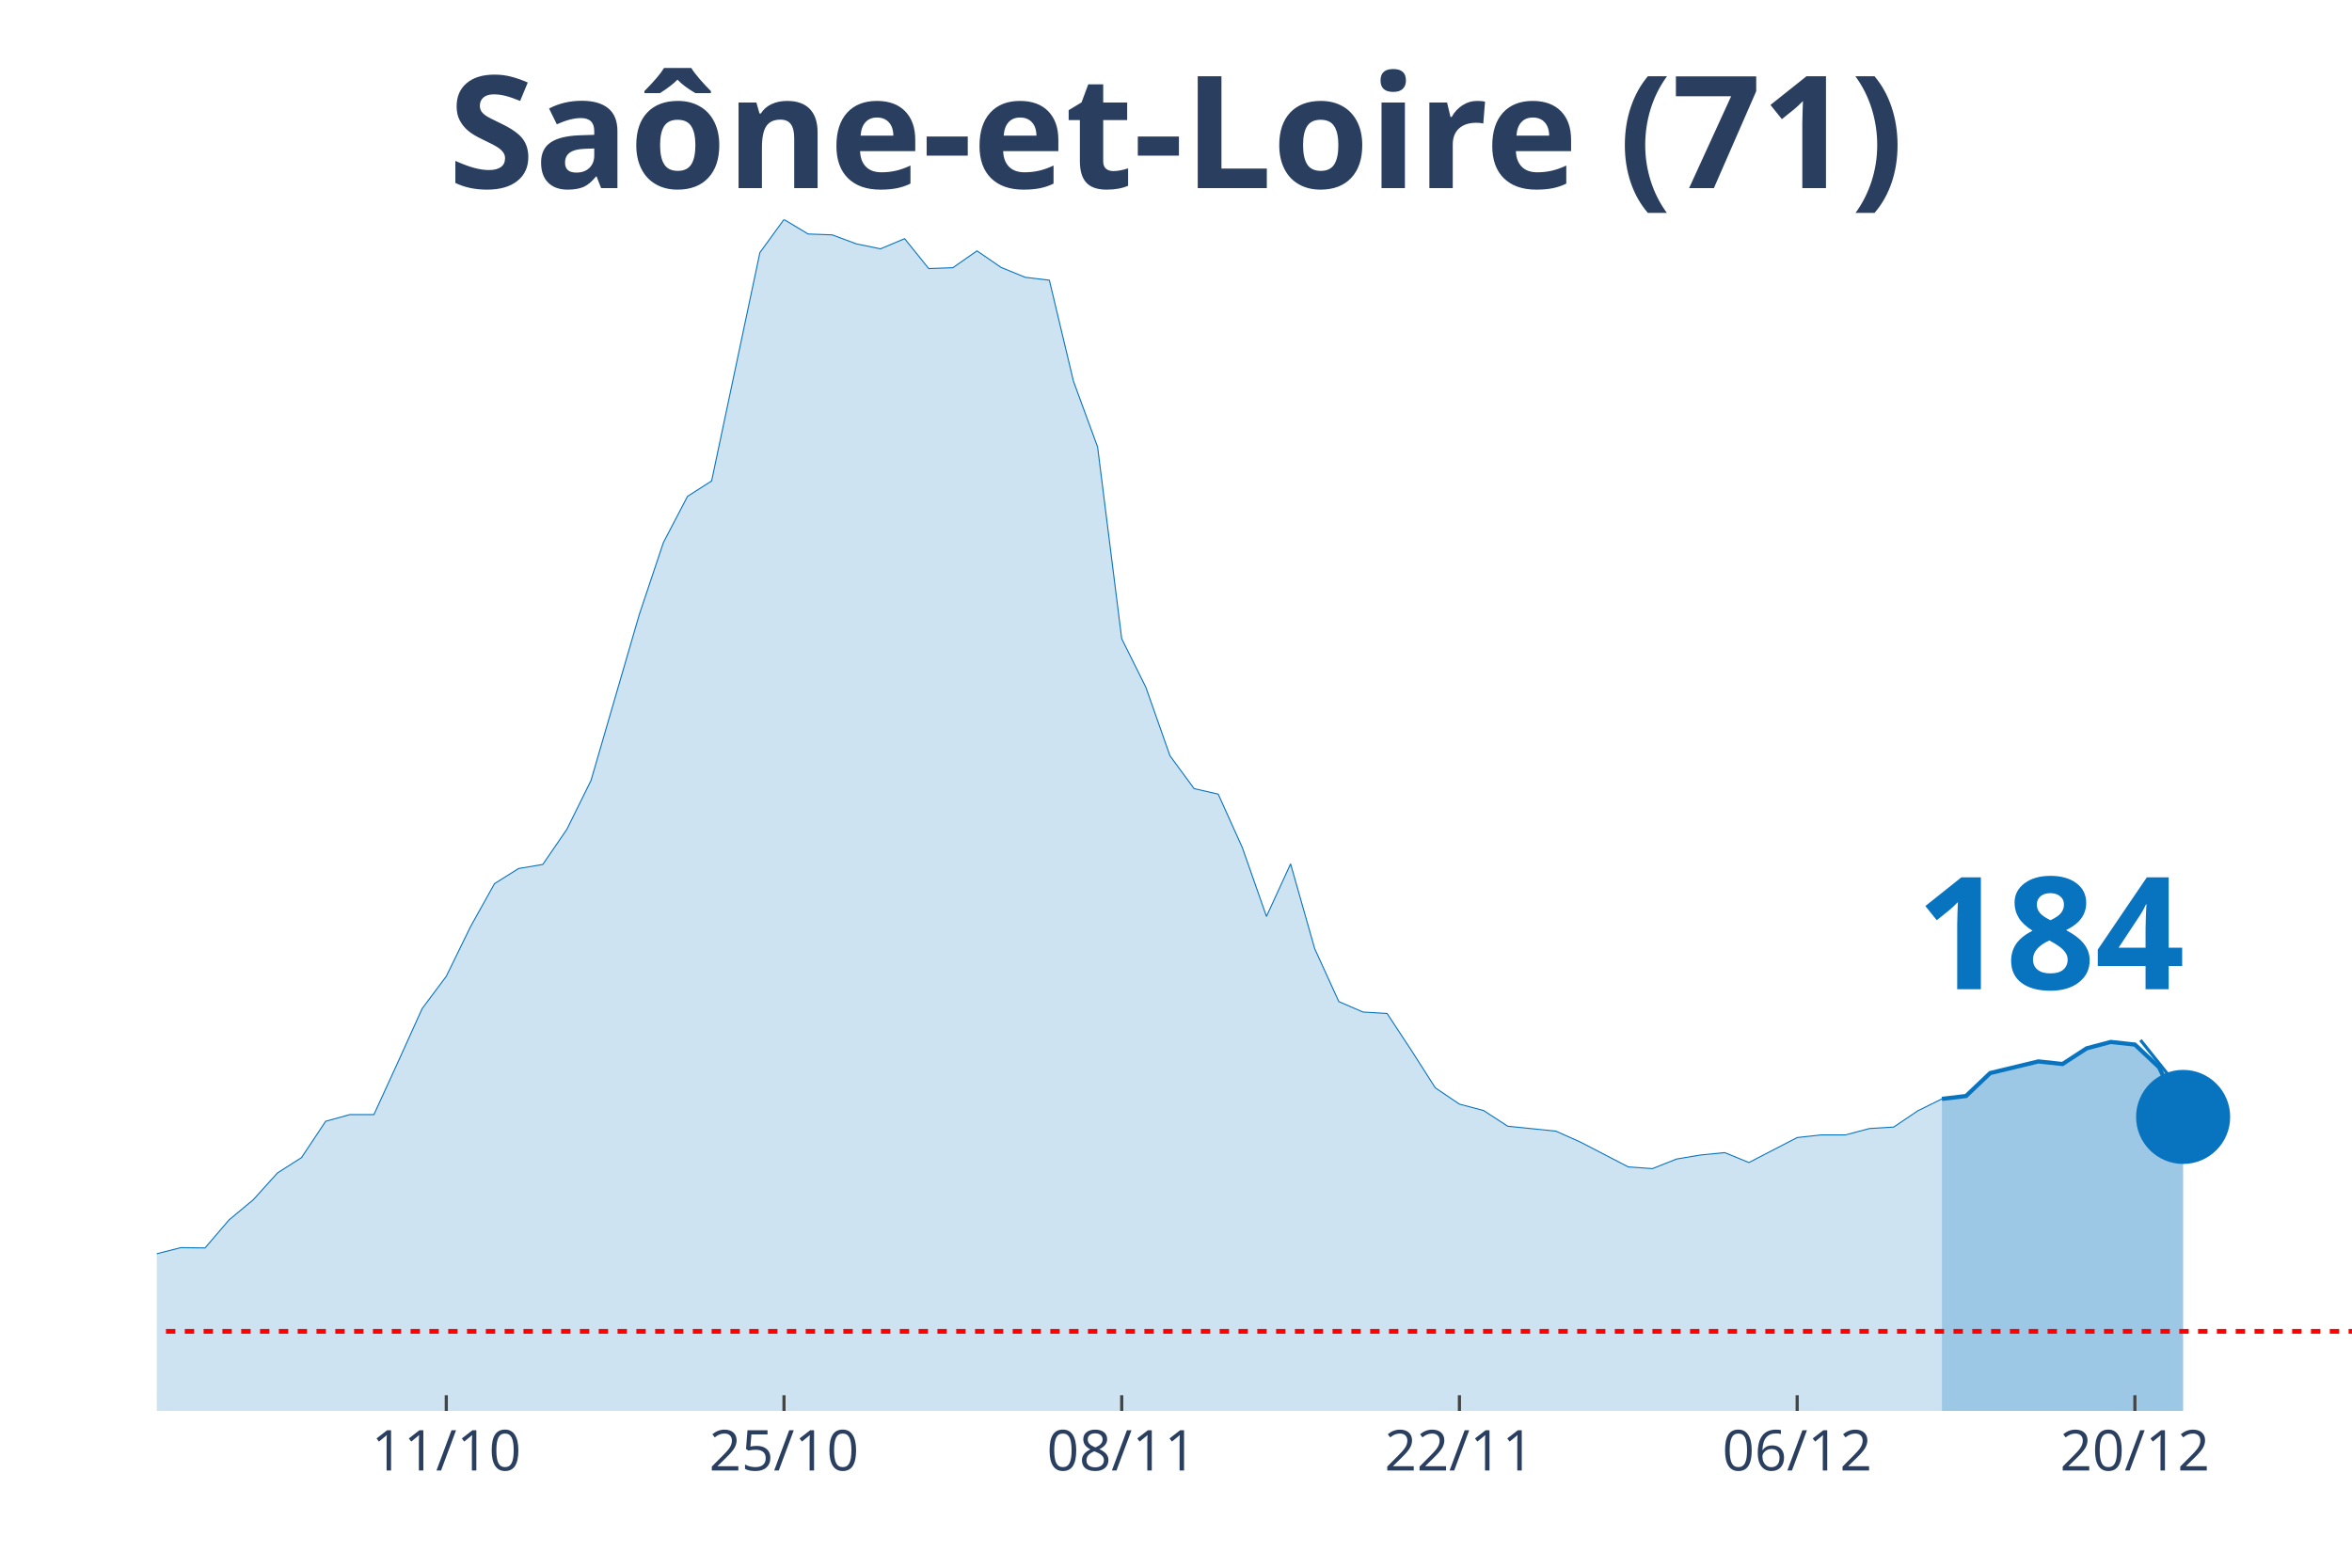
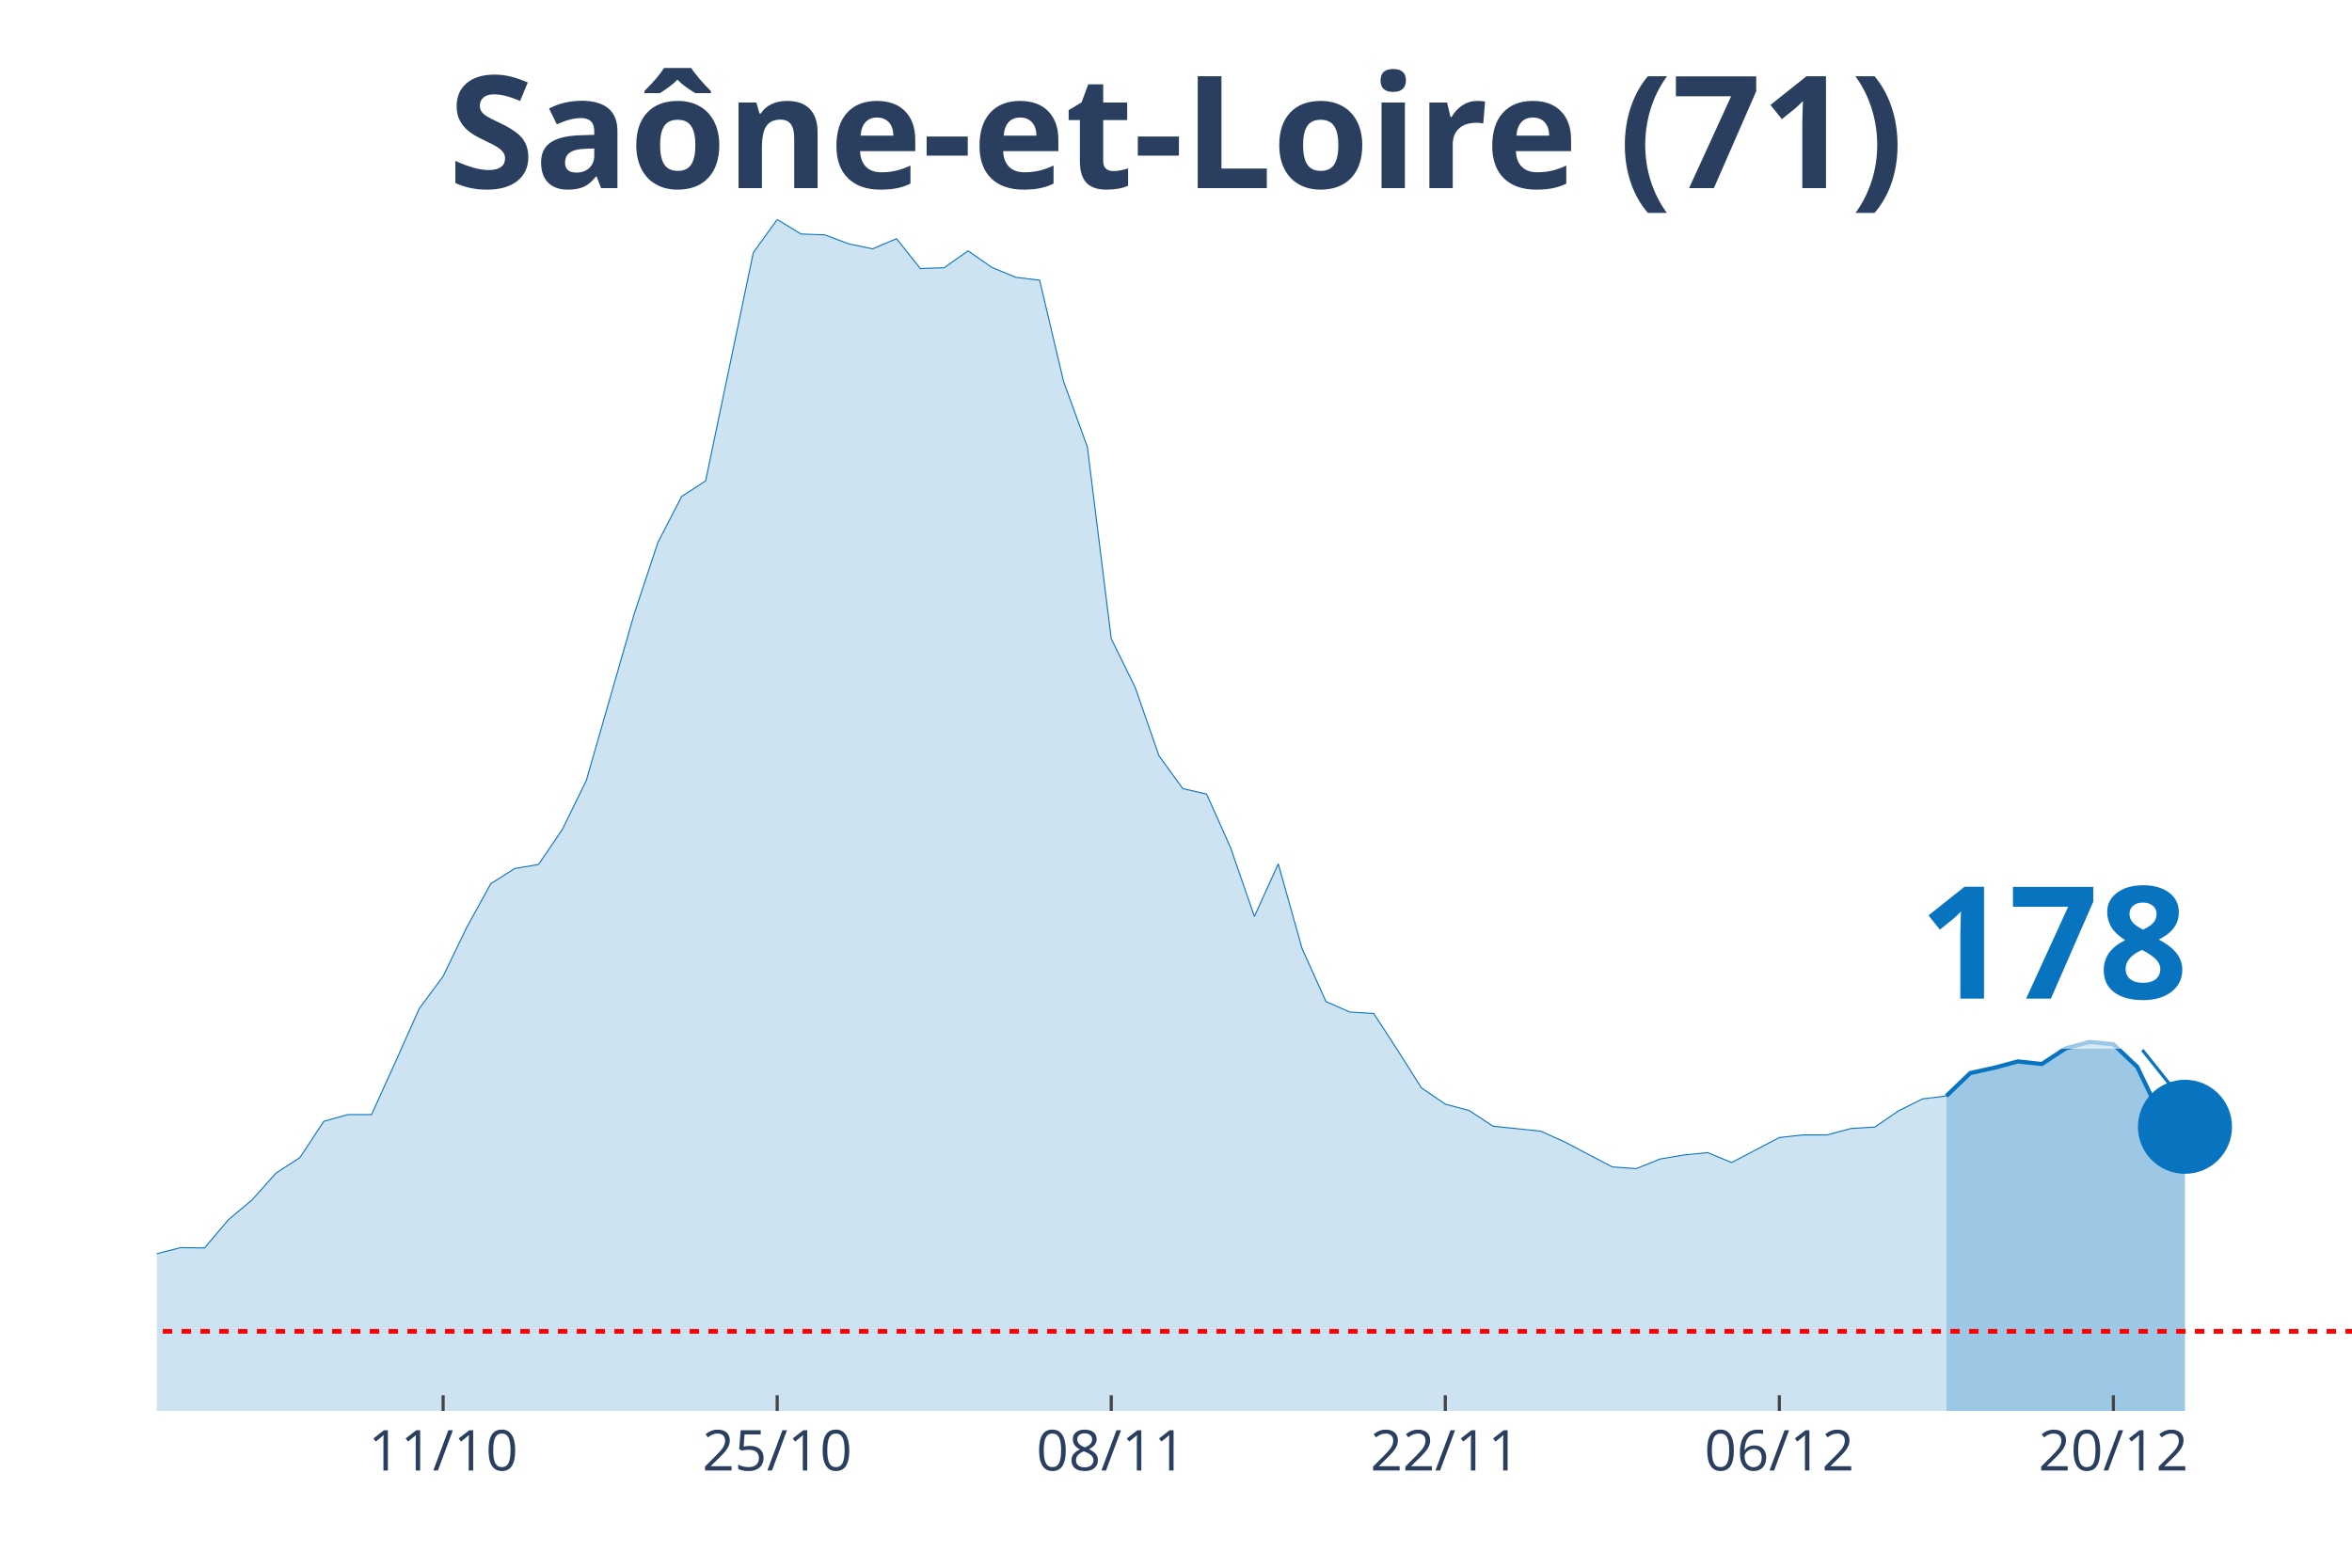
<svg xmlns="http://www.w3.org/2000/svg" class="main-svg" width="1125" height="750" style="" viewBox="0 0 750 500">
  <rect x="0" y="0" width="750" height="500" style="fill: rgb(0, 0, 0); fill-opacity: 0;" />
-   <defs id="defs-7a63f3">
+   <defs id="defs-ebaa78">
    <g class="clips">
-       <clipPath id="clip7a63f3xyplot" class="plotclip">
+       <clipPath id="clipebaa78xyplot" class="plotclip">
        <rect width="700" height="380" />
      </clipPath>
-       <clipPath class="axesclip" id="clip7a63f3x">
+       <clipPath class="axesclip" id="clipebaa78x">
        <rect x="50" y="0" width="700" height="500" />
      </clipPath>
-       <clipPath class="axesclip" id="clip7a63f3y">
+       <clipPath class="axesclip" id="clipebaa78y">
        <rect x="0" y="70" width="750" height="380" />
      </clipPath>
-       <clipPath class="axesclip" id="clip7a63f3xy">
+       <clipPath class="axesclip" id="clipebaa78xy">
        <rect x="50" y="70" width="700" height="380" />
      </clipPath>
    </g>
    <g class="gradients" />
  </defs>
  <g class="bglayer">
    <rect class="bg" x="50" y="70" width="700" height="380" style="fill: rgb(0, 0, 0); fill-opacity: 0; stroke-width: 0;" />
  </g>
  <g class="layer-below">
    <g class="imagelayer" />
    <g class="shapelayer" />
  </g>
  <g class="cartesianlayer">
    <g class="subplot xy">
      <g class="layer-subplot">
        <g class="shapelayer" />
        <g class="imagelayer" />
      </g>
      <g class="gridlayer">
        <g class="x">
-           <path class="xgrid crisp" transform="translate(142.31,0)" d="M0,70v380" style="stroke: rgb(255, 255, 255); stroke-opacity: 1; stroke-width: 1px;" />
-           <path class="xgrid crisp" transform="translate(250,0)" d="M0,70v380" style="stroke: rgb(255, 255, 255); stroke-opacity: 1; stroke-width: 1px;" />
-           <path class="xgrid crisp" transform="translate(357.69,0)" d="M0,70v380" style="stroke: rgb(255, 255, 255); stroke-opacity: 1; stroke-width: 1px;" />
-           <path class="xgrid crisp" transform="translate(465.38,0)" d="M0,70v380" style="stroke: rgb(255, 255, 255); stroke-opacity: 1; stroke-width: 1px;" />
-           <path class="xgrid crisp" transform="translate(573.08,0)" d="M0,70v380" style="stroke: rgb(255, 255, 255); stroke-opacity: 1; stroke-width: 1px;" />
-           <path class="xgrid crisp" transform="translate(680.77,0)" d="M0,70v380" style="stroke: rgb(255, 255, 255); stroke-opacity: 1; stroke-width: 1px;" />
+           <path class="xgrid crisp" transform="translate(141.3,0)" d="M0,70v380" style="stroke: rgb(255, 255, 255); stroke-opacity: 1; stroke-width: 1px;" />
+           <path class="xgrid crisp" transform="translate(247.83,0)" d="M0,70v380" style="stroke: rgb(255, 255, 255); stroke-opacity: 1; stroke-width: 1px;" />
+           <path class="xgrid crisp" transform="translate(354.35,0)" d="M0,70v380" style="stroke: rgb(255, 255, 255); stroke-opacity: 1; stroke-width: 1px;" />
+           <path class="xgrid crisp" transform="translate(460.87,0)" d="M0,70v380" style="stroke: rgb(255, 255, 255); stroke-opacity: 1; stroke-width: 1px;" />
+           <path class="xgrid crisp" transform="translate(567.39,0)" d="M0,70v380" style="stroke: rgb(255, 255, 255); stroke-opacity: 1; stroke-width: 1px;" />
+           <path class="xgrid crisp" transform="translate(673.91,0)" d="M0,70v380" style="stroke: rgb(255, 255, 255); stroke-opacity: 1; stroke-width: 1px;" />
        </g>
        <g class="y" />
      </g>
      <g class="zerolinelayer" />
      <path class="xlines-below" />
      <path class="ylines-below" />
      <g class="overlines-below" />
      <g class="xaxislayer-below" />
      <g class="yaxislayer-below" />
      <g class="overaxes-below" />
-       <g class="plot" transform="translate(50, 70)" clip-path="url('#clip7a63f3xyplot')">
+       <g class="plot" transform="translate(50, 70)" clip-path="url('#clipebaa78xyplot')">
        <g class="scatterlayer mlayer">
-           <g class="trace scatter tracec2d1c4" style="stroke-miterlimit: 2;">
+           <g class="trace scatter trace6f783d" style="stroke-miterlimit: 2;">
            <g class="fills">
              <g>
-                 <path class="js-fill" d="M569.23,380L-1046.15,380L-1046.15,375L-838.46,379.54L-830.77,379.44L-561.54,379.44L-553.85,379.44L-384.62,376.85L-376.92,376.29L-346.15,373.79L-338.46,372.12L-276.92,370.18L-269.23,369.53L-238.46,367.31L-230.77,365.45L-176.92,355.26L-169.23,355.07L-161.54,352.85L-153.85,353.87L-146.15,353.5L-138.46,350.81L-123.08,348.4L-115.38,344.7L-100,346.92L-92.31,346.92L-84.62,347.75L-76.92,345.44L-61.54,347.29L-53.85,345.9L-38.46,344.7L-30.77,344.7L-23.08,344.97L-15.38,341.18L-7.69,336.91L0,329.87L7.69,327.92L15.38,328.02L23.08,319.03L30.77,312.64L38.46,304.11L46.15,299.2L53.85,287.62L61.54,285.49L69.23,285.49L76.92,268.71L84.62,251.67L92.31,241.38L100,225.63L107.69,211.82L115.38,207L123.08,205.71L130.77,194.49L138.46,178.93L153.85,126.02L161.54,103.04L169.23,88.31L176.92,83.39L192.31,10.56L200,0L207.69,4.63L215.38,4.91L223.08,7.78L230.77,9.36L238.46,6.12L246.15,15.66L253.85,15.38L261.54,10.01L269.23,15.29L276.92,18.44L284.62,19.37L292.31,51.61L300,72.55L307.69,133.71L315.38,149.18L323.08,171.05L330.77,181.52L338.46,183.28L346.15,200.33L353.85,222.29L361.54,205.52L369.23,232.58L376.92,249.44L384.62,252.78L392.31,253.24L400,264.92L407.69,276.96L415.38,282.15L423.08,284.19L430.77,289.19L446.15,290.77L453.85,294.2L469.23,302.17L476.92,302.72L484.62,299.66L492.31,298.37L500,297.62L507.69,300.78L523.08,292.81L530.77,291.97L538.46,291.97L546.15,289.93L553.85,289.47L561.54,284.28L569.23,280.48" style="fill: rgb(8, 115, 191); fill-opacity: 0.2; stroke-width: 0;" />
+                 <path class="js-fill" d="M570.65,380L-1034.78,380L-1034.78,375L-836.96,379.44L-829.35,379.54L-388.04,377.78L-380.43,376.85L-273.91,370.18L-266.3,369.53L-235.87,367.31L-228.26,365.45L-175,355.26L-167.39,355.07L-159.78,352.85L-152.17,353.87L-144.57,353.5L-136.96,350.81L-121.74,348.4L-114.13,344.7L-98.91,346.92L-91.3,346.92L-83.7,347.75L-76.09,345.44L-60.87,347.29L-53.26,345.9L-38.04,344.7L-30.43,344.7L-22.83,344.97L-15.22,341.18L-7.61,336.91L0,329.87L7.61,327.92L15.22,328.02L22.83,319.03L30.43,312.64L38.04,304.11L45.65,299.2L53.26,287.62L60.87,285.49L68.48,285.49L76.09,268.71L83.7,251.67L91.3,241.38L98.91,225.63L106.52,211.82L114.13,207L121.74,205.71L129.35,194.49L136.96,178.93L152.17,126.02L159.78,103.04L167.39,88.31L175,83.39L190.22,10.56L197.83,0L205.43,4.63L213.04,4.91L220.65,7.78L228.26,9.36L235.87,6.12L243.48,15.66L251.09,15.38L258.7,10.01L266.3,15.29L273.91,18.44L281.52,19.37L289.13,51.61L296.74,72.55L304.35,133.71L311.96,149.18L319.57,171.05L327.17,181.52L334.78,183.28L342.39,200.33L350,222.29L357.61,205.52L365.22,232.58L372.83,249.44L380.43,252.78L388.04,253.24L395.65,264.92L403.26,276.96L410.87,282.15L418.48,284.19L426.09,289.19L441.3,290.77L448.91,294.2L464.13,302.17L471.74,302.72L479.35,299.66L486.96,298.37L494.57,297.62L502.17,300.78L517.39,292.81L525,291.97L532.61,291.97L540.22,289.93L547.83,289.47L555.43,284.28L563.04,280.48L570.65,279.56" style="fill: rgb(8, 115, 191); fill-opacity: 0.2; stroke-width: 0;" />
              </g>
            </g>
            <g class="errorbars" />
            <g class="lines">
-               <path class="js-line" d="M-1046.15,375L-838.46,379.54L-830.77,379.44L-561.54,379.44L-553.85,379.44L-384.62,376.85L-376.92,376.29L-346.15,373.79L-338.46,372.12L-276.92,370.18L-269.23,369.53L-238.46,367.31L-230.77,365.45L-176.92,355.26L-169.23,355.07L-161.54,352.85L-153.85,353.87L-146.15,353.5L-138.46,350.81L-123.08,348.4L-115.38,344.7L-100,346.92L-92.31,346.92L-84.62,347.75L-76.92,345.44L-61.54,347.29L-53.85,345.9L-38.46,344.7L-30.77,344.7L-23.08,344.97L-15.38,341.18L-7.69,336.91L0,329.87L7.69,327.92L15.38,328.02L23.08,319.03L30.77,312.64L38.46,304.11L46.15,299.2L53.85,287.62L61.54,285.49L69.23,285.49L76.92,268.71L84.62,251.67L92.31,241.38L100,225.63L107.69,211.82L115.38,207L123.08,205.71L130.77,194.49L138.46,178.93L153.85,126.02L161.54,103.04L169.23,88.31L176.92,83.39L192.31,10.56L200,0L207.69,4.63L215.38,4.91L223.08,7.78L230.77,9.36L238.46,6.12L246.15,15.66L253.85,15.38L261.54,10.01L269.23,15.29L276.92,18.44L284.62,19.37L292.31,51.61L300,72.55L307.69,133.71L315.38,149.18L323.08,171.05L330.77,181.52L338.46,183.28L346.15,200.33L353.85,222.29L361.54,205.52L369.23,232.58L376.92,249.44L384.62,252.78L392.31,253.24L400,264.92L407.69,276.96L415.38,282.15L423.08,284.19L430.77,289.19L446.15,290.77L453.85,294.2L469.23,302.17L476.92,302.72L484.62,299.66L492.31,298.37L500,297.62L507.69,300.78L523.08,292.81L530.77,291.97L538.46,291.97L546.15,289.93L553.85,289.47L561.54,284.28L569.23,280.48" style="vector-effect: non-scaling-stroke; fill: none; stroke: rgb(8, 115, 191); stroke-opacity: 1; stroke-width: 0.5px; opacity: 1;" />
+               <path class="js-line" d="M-1034.78,375L-836.96,379.44L-829.35,379.54L-388.04,377.78L-380.43,376.85L-273.91,370.18L-266.3,369.53L-235.87,367.31L-228.26,365.45L-175,355.26L-167.39,355.07L-159.78,352.85L-152.17,353.87L-144.57,353.5L-136.96,350.81L-121.74,348.4L-114.13,344.7L-98.91,346.92L-91.3,346.92L-83.7,347.75L-76.09,345.44L-60.87,347.29L-53.26,345.9L-38.04,344.7L-30.43,344.7L-22.83,344.97L-15.22,341.18L-7.61,336.91L0,329.87L7.61,327.92L15.22,328.02L22.83,319.03L30.43,312.64L38.04,304.11L45.65,299.2L53.26,287.62L60.87,285.49L68.48,285.49L76.09,268.71L83.7,251.67L91.3,241.38L98.91,225.63L106.52,211.82L114.13,207L121.74,205.71L129.35,194.49L136.96,178.93L152.17,126.02L159.78,103.04L167.39,88.31L175,83.39L190.22,10.56L197.83,0L205.43,4.63L213.04,4.91L220.65,7.78L228.26,9.36L235.87,6.12L243.48,15.66L251.09,15.38L258.7,10.01L266.3,15.29L273.91,18.44L281.52,19.37L289.13,51.61L296.74,72.55L304.35,133.71L311.96,149.18L319.57,171.05L327.17,181.52L334.78,183.28L342.39,200.33L350,222.29L357.61,205.52L365.22,232.58L372.83,249.44L380.43,252.78L388.04,253.24L395.65,264.92L403.26,276.96L410.87,282.15L418.48,284.19L426.09,289.19L441.3,290.77L448.91,294.2L464.13,302.17L471.74,302.72L479.35,299.66L486.96,298.37L494.57,297.62L502.17,300.78L517.39,292.81L525,291.97L532.61,291.97L540.22,289.93L547.83,289.47L555.43,284.28L563.04,280.48L570.65,279.56" style="vector-effect: non-scaling-stroke; fill: none; stroke: rgb(8, 115, 191); stroke-opacity: 1; stroke-width: 0.5px; opacity: 1;" />
            </g>
            <g class="points" />
            <g class="text" />
          </g>
-           <g class="trace scatter trace341883" style="stroke-miterlimit: 2;">
+           <g class="trace scatter tracea3863e" style="stroke-miterlimit: 2;">
            <g class="fills">
              <g>
-                 <path class="js-fill" d="M646.15,380L569.23,380L569.23,280.48L576.92,279.56L584.62,272.24L600,268.53L607.69,269.36L615.38,264.36L623.08,262.32L630.77,263.16L638.46,270.38L646.15,286.23" style="fill: rgb(8, 115, 191); fill-opacity: 0.4; stroke-width: 0;" />
+                 <path class="js-fill" d="M646.74,380L570.65,380L570.65,279.56L578.26,272.24L585.87,270.57L593.48,268.53L601.09,269.36L608.7,264.36L616.3,262.32L623.91,263.06L631.52,270.29L639.13,286.14L646.74,289.38" style="fill: rgb(8, 115, 191); fill-opacity: 0.4; stroke-width: 0;" />
              </g>
            </g>
            <g class="errorbars" />
            <g class="lines">
-               <path class="js-line" d="M569.23,280.48L576.92,279.56L584.62,272.24L600,268.53L607.69,269.36L615.38,264.36L623.08,262.32L630.77,263.16L638.46,270.38L646.15,286.23" style="vector-effect: non-scaling-stroke; fill: none; stroke: rgb(8, 115, 191); stroke-opacity: 1; stroke-width: 2px; opacity: 1;" />
+               <path class="js-line" d="M570.65,279.56L578.26,272.24L585.87,270.57L593.48,268.53L601.09,269.36L608.7,264.36L616.3,262.32L623.91,263.06L631.52,270.29L639.13,286.14L646.74,289.38" style="vector-effect: non-scaling-stroke; fill: none; stroke: rgb(8, 115, 191); stroke-opacity: 1; stroke-width: 2px; opacity: 1;" />
            </g>
            <g class="points" />
            <g class="text" />
          </g>
-           <g class="trace scatter trace243142" style="stroke-miterlimit: 2; opacity: 1;">
+           <g class="trace scatter trace4198a3" style="stroke-miterlimit: 2; opacity: 1;">
            <g class="fills" />
            <g class="errorbars" />
            <g class="lines" />
            <g class="points">
-               <path class="point" transform="translate(646.15,286.23)" d="M15,0A15,15 0 1,1 0,-15A15,15 0 0,1 15,0Z" style="opacity: 1; stroke-width: 0px; fill: rgb(8, 115, 191); fill-opacity: 1;" />
+               <path class="point" transform="translate(646.74,289.38)" d="M15,0A15,15 0 1,1 0,-15A15,15 0 0,1 15,0Z" style="opacity: 1; stroke-width: 0px; fill: rgb(8, 115, 191); fill-opacity: 1;" />
            </g>
            <g class="text" />
          </g>
        </g>
      </g>
      <g class="overplot" />
      <path class="xlines-above crisp" style="fill: none; stroke-width: 1px; stroke: rgb(0, 0, 0); stroke-opacity: 0;" d="" />
      <path class="ylines-above crisp" style="fill: none;" d="M0,0" />
      <g class="overlines-above" />
      <g class="xaxislayer-above">
-         <path class="xtick ticks crisp" d="M0,450v-5" transform="translate(142.31,0)" style="stroke: rgb(68, 68, 68); stroke-opacity: 1; stroke-width: 1px;" />
-         <path class="xtick ticks crisp" d="M0,450v-5" transform="translate(250,0)" style="stroke: rgb(68, 68, 68); stroke-opacity: 1; stroke-width: 1px;" />
-         <path class="xtick ticks crisp" d="M0,450v-5" transform="translate(357.69,0)" style="stroke: rgb(68, 68, 68); stroke-opacity: 1; stroke-width: 1px;" />
-         <path class="xtick ticks crisp" d="M0,450v-5" transform="translate(465.38,0)" style="stroke: rgb(68, 68, 68); stroke-opacity: 1; stroke-width: 1px;" />
-         <path class="xtick ticks crisp" d="M0,450v-5" transform="translate(573.08,0)" style="stroke: rgb(68, 68, 68); stroke-opacity: 1; stroke-width: 1px;" />
-         <path class="xtick ticks crisp" d="M0,450v-5" transform="translate(680.77,0)" style="stroke: rgb(68, 68, 68); stroke-opacity: 1; stroke-width: 1px;" />
+         <path class="xtick ticks crisp" d="M0,450v-5" transform="translate(141.3,0)" style="stroke: rgb(68, 68, 68); stroke-opacity: 1; stroke-width: 1px;" />
+         <path class="xtick ticks crisp" d="M0,450v-5" transform="translate(247.83,0)" style="stroke: rgb(68, 68, 68); stroke-opacity: 1; stroke-width: 1px;" />
+         <path class="xtick ticks crisp" d="M0,450v-5" transform="translate(354.35,0)" style="stroke: rgb(68, 68, 68); stroke-opacity: 1; stroke-width: 1px;" />
+         <path class="xtick ticks crisp" d="M0,450v-5" transform="translate(460.87,0)" style="stroke: rgb(68, 68, 68); stroke-opacity: 1; stroke-width: 1px;" />
+         <path class="xtick ticks crisp" d="M0,450v-5" transform="translate(567.39,0)" style="stroke: rgb(68, 68, 68); stroke-opacity: 1; stroke-width: 1px;" />
+         <path class="xtick ticks crisp" d="M0,450v-5" transform="translate(673.91,0)" style="stroke: rgb(68, 68, 68); stroke-opacity: 1; stroke-width: 1px;" />
        <g class="xtick">
-           <text text-anchor="middle" x="0" y="469" transform="translate(142.31,0)" style="font-family: 'Open Sans', verdana, arial, sans-serif; font-size: 18px; fill: rgb(42, 63, 95); fill-opacity: 1; white-space: pre;">11/10</text>
+           <text text-anchor="middle" x="0" y="469" transform="translate(141.3,0)" style="font-family: 'Open Sans', verdana, arial, sans-serif; font-size: 18px; fill: rgb(42, 63, 95); fill-opacity: 1; white-space: pre;">11/10</text>
        </g>
        <g class="xtick">
-           <text text-anchor="middle" x="0" y="469" transform="translate(250,0)" style="font-family: 'Open Sans', verdana, arial, sans-serif; font-size: 18px; fill: rgb(42, 63, 95); fill-opacity: 1; white-space: pre;">25/10</text>
+           <text text-anchor="middle" x="0" y="469" transform="translate(247.83,0)" style="font-family: 'Open Sans', verdana, arial, sans-serif; font-size: 18px; fill: rgb(42, 63, 95); fill-opacity: 1; white-space: pre;">25/10</text>
        </g>
        <g class="xtick">
-           <text text-anchor="middle" x="0" y="469" transform="translate(357.69,0)" style="font-family: 'Open Sans', verdana, arial, sans-serif; font-size: 18px; fill: rgb(42, 63, 95); fill-opacity: 1; white-space: pre;">08/11</text>
+           <text text-anchor="middle" x="0" y="469" transform="translate(354.35,0)" style="font-family: 'Open Sans', verdana, arial, sans-serif; font-size: 18px; fill: rgb(42, 63, 95); fill-opacity: 1; white-space: pre;">08/11</text>
        </g>
        <g class="xtick">
-           <text text-anchor="middle" x="0" y="469" transform="translate(465.38,0)" style="font-family: 'Open Sans', verdana, arial, sans-serif; font-size: 18px; fill: rgb(42, 63, 95); fill-opacity: 1; white-space: pre;">22/11</text>
+           <text text-anchor="middle" x="0" y="469" transform="translate(460.87,0)" style="font-family: 'Open Sans', verdana, arial, sans-serif; font-size: 18px; fill: rgb(42, 63, 95); fill-opacity: 1; white-space: pre;">22/11</text>
        </g>
        <g class="xtick">
-           <text text-anchor="middle" x="0" y="469" transform="translate(573.08,0)" style="font-family: 'Open Sans', verdana, arial, sans-serif; font-size: 18px; fill: rgb(42, 63, 95); fill-opacity: 1; white-space: pre;">06/12</text>
+           <text text-anchor="middle" x="0" y="469" transform="translate(567.39,0)" style="font-family: 'Open Sans', verdana, arial, sans-serif; font-size: 18px; fill: rgb(42, 63, 95); fill-opacity: 1; white-space: pre;">06/12</text>
        </g>
        <g class="xtick">
-           <text text-anchor="middle" x="0" y="469" transform="translate(680.77,0)" style="font-family: 'Open Sans', verdana, arial, sans-serif; font-size: 18px; fill: rgb(42, 63, 95); fill-opacity: 1; white-space: pre;">20/12</text>
+           <text text-anchor="middle" x="0" y="469" transform="translate(673.91,0)" style="font-family: 'Open Sans', verdana, arial, sans-serif; font-size: 18px; fill: rgb(42, 63, 95); fill-opacity: 1; white-space: pre;">20/12</text>
        </g>
      </g>
      <g class="yaxislayer-above" />
      <g class="overaxes-above" />
    </g>
  </g>
  <g class="polarlayer" />
  <g class="ternarylayer" />
  <g class="geolayer" />
  <g class="funnelarealayer" />
  <g class="pielayer" />
  <g class="treemaplayer" />
  <g class="sunburstlayer" />
  <g class="glimages" />
-   <defs id="topdefs-7a63f3">
+   <defs id="topdefs-ebaa78">
    <g class="clips" />
  </defs>
  <g class="layer-above">
    <g class="imagelayer" />
    <g class="shapelayer">
-       <path data-index="0" fill-rule="evenodd" d="M-4273.08,424.62L1350,424.62" clip-path="url('#clip7a63f3xy')" style="opacity: 1; stroke: rgb(255, 0, 0); stroke-opacity: 1; fill: rgb(0, 0, 0); fill-opacity: 0; stroke-dasharray: 3px, 3px; stroke-width: 1.5px;" />
+       <path data-index="0" fill-rule="evenodd" d="M-4226.09,424.62L1335.87,424.62" clip-path="url('#clipebaa78xy')" style="opacity: 1; stroke: rgb(255, 0, 0); stroke-opacity: 1; fill: rgb(0, 0, 0); fill-opacity: 0; stroke-dasharray: 3px, 3px; stroke-width: 1.5px;" />
    </g>
  </g>
  <g class="infolayer">
    <g class="g-gtitle">
      <text class="gtitle" x="375" y="25" text-anchor="middle" dy="0.7em" style="font-family: 'Open Sans', verdana, arial, sans-serif; font-size: 50px; fill: rgb(42, 63, 95); opacity: 1; font-weight: normal; white-space: pre;">
        <tspan style="font-weight:bold">Saône-et-Loire (71)</tspan>
      </text>
    </g>
    <g class="g-xtitle" />
    <g class="annotation" data-index="0" style="opacity: 1;">
-       <g class="annotation-text-g" transform="rotate(0,654.15,296.23)">
-         <g class="cursor-pointer" transform="translate(596, 260)">
+       <g class="annotation-text-g" transform="rotate(0,654.74,299.38)">
+         <g class="cursor-pointer" transform="translate(597, 263)">
          <rect class="bg" x="0.5" y="0.5" width="115" height="71" style="stroke-width: 1px; stroke: rgb(0, 0, 0); stroke-opacity: 0; fill: rgb(255, 255, 255); fill-opacity: 0.6;" />
          <text class="annotation-text" text-anchor="middle" x="57.812" y="55.5" style="font-family: 'Open Sans', verdana, arial, sans-serif; font-size: 50px; fill: rgb(8, 115, 191); fill-opacity: 1; white-space: pre;">
-             <tspan style="font-weight:bold">184 </tspan>
+             <tspan style="font-weight:bold">178 </tspan>
          </text>
        </g>
      </g>
      <g class="annotation-arrow-g" style="opacity: 1;">
-         <path d="M682.55,331.73L694.15,346.23" style="stroke-width: 1px; stroke: rgb(8, 115, 191); stroke-opacity: 1; stroke-dasharray: 0px, 0px, 18.569px, 18.569px;" />
+         <path d="M683.14,334.88L694.74,349.38" style="stroke-width: 1px; stroke: rgb(8, 115, 191); stroke-opacity: 1; stroke-dasharray: 0px, 0px, 18.569px, 18.569px;" />
      </g>
    </g>
  </g>
</svg>
